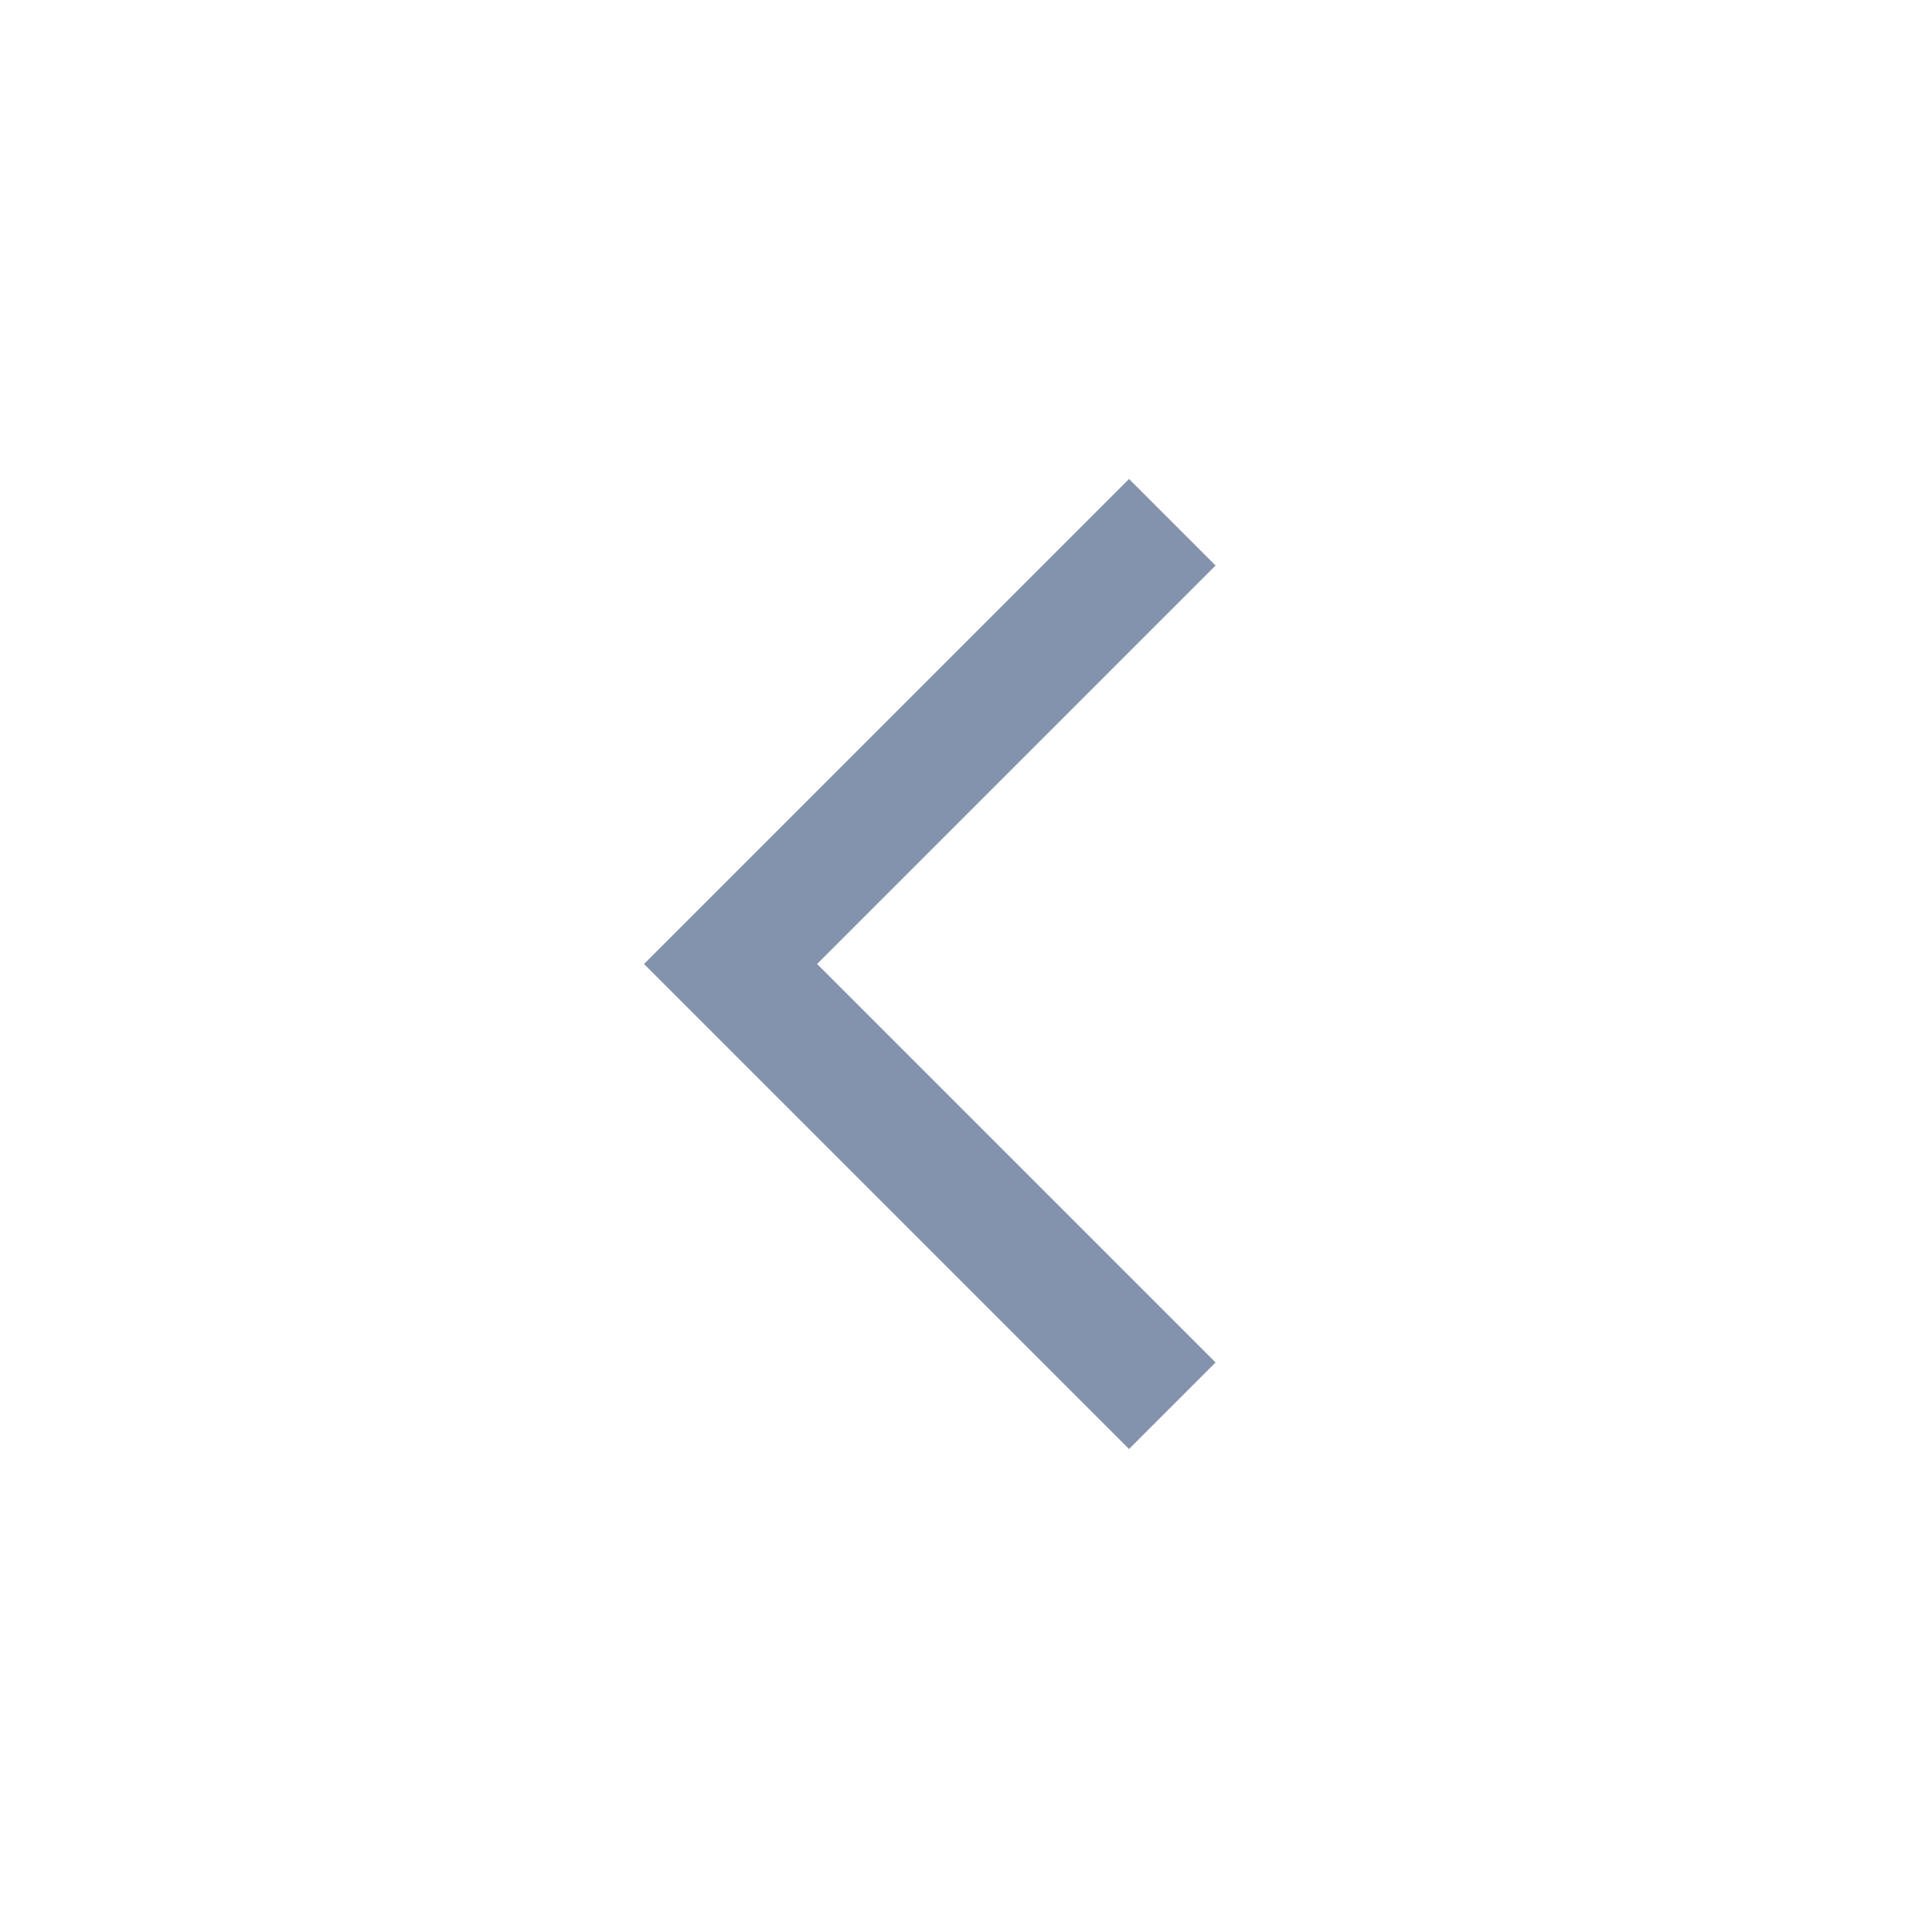
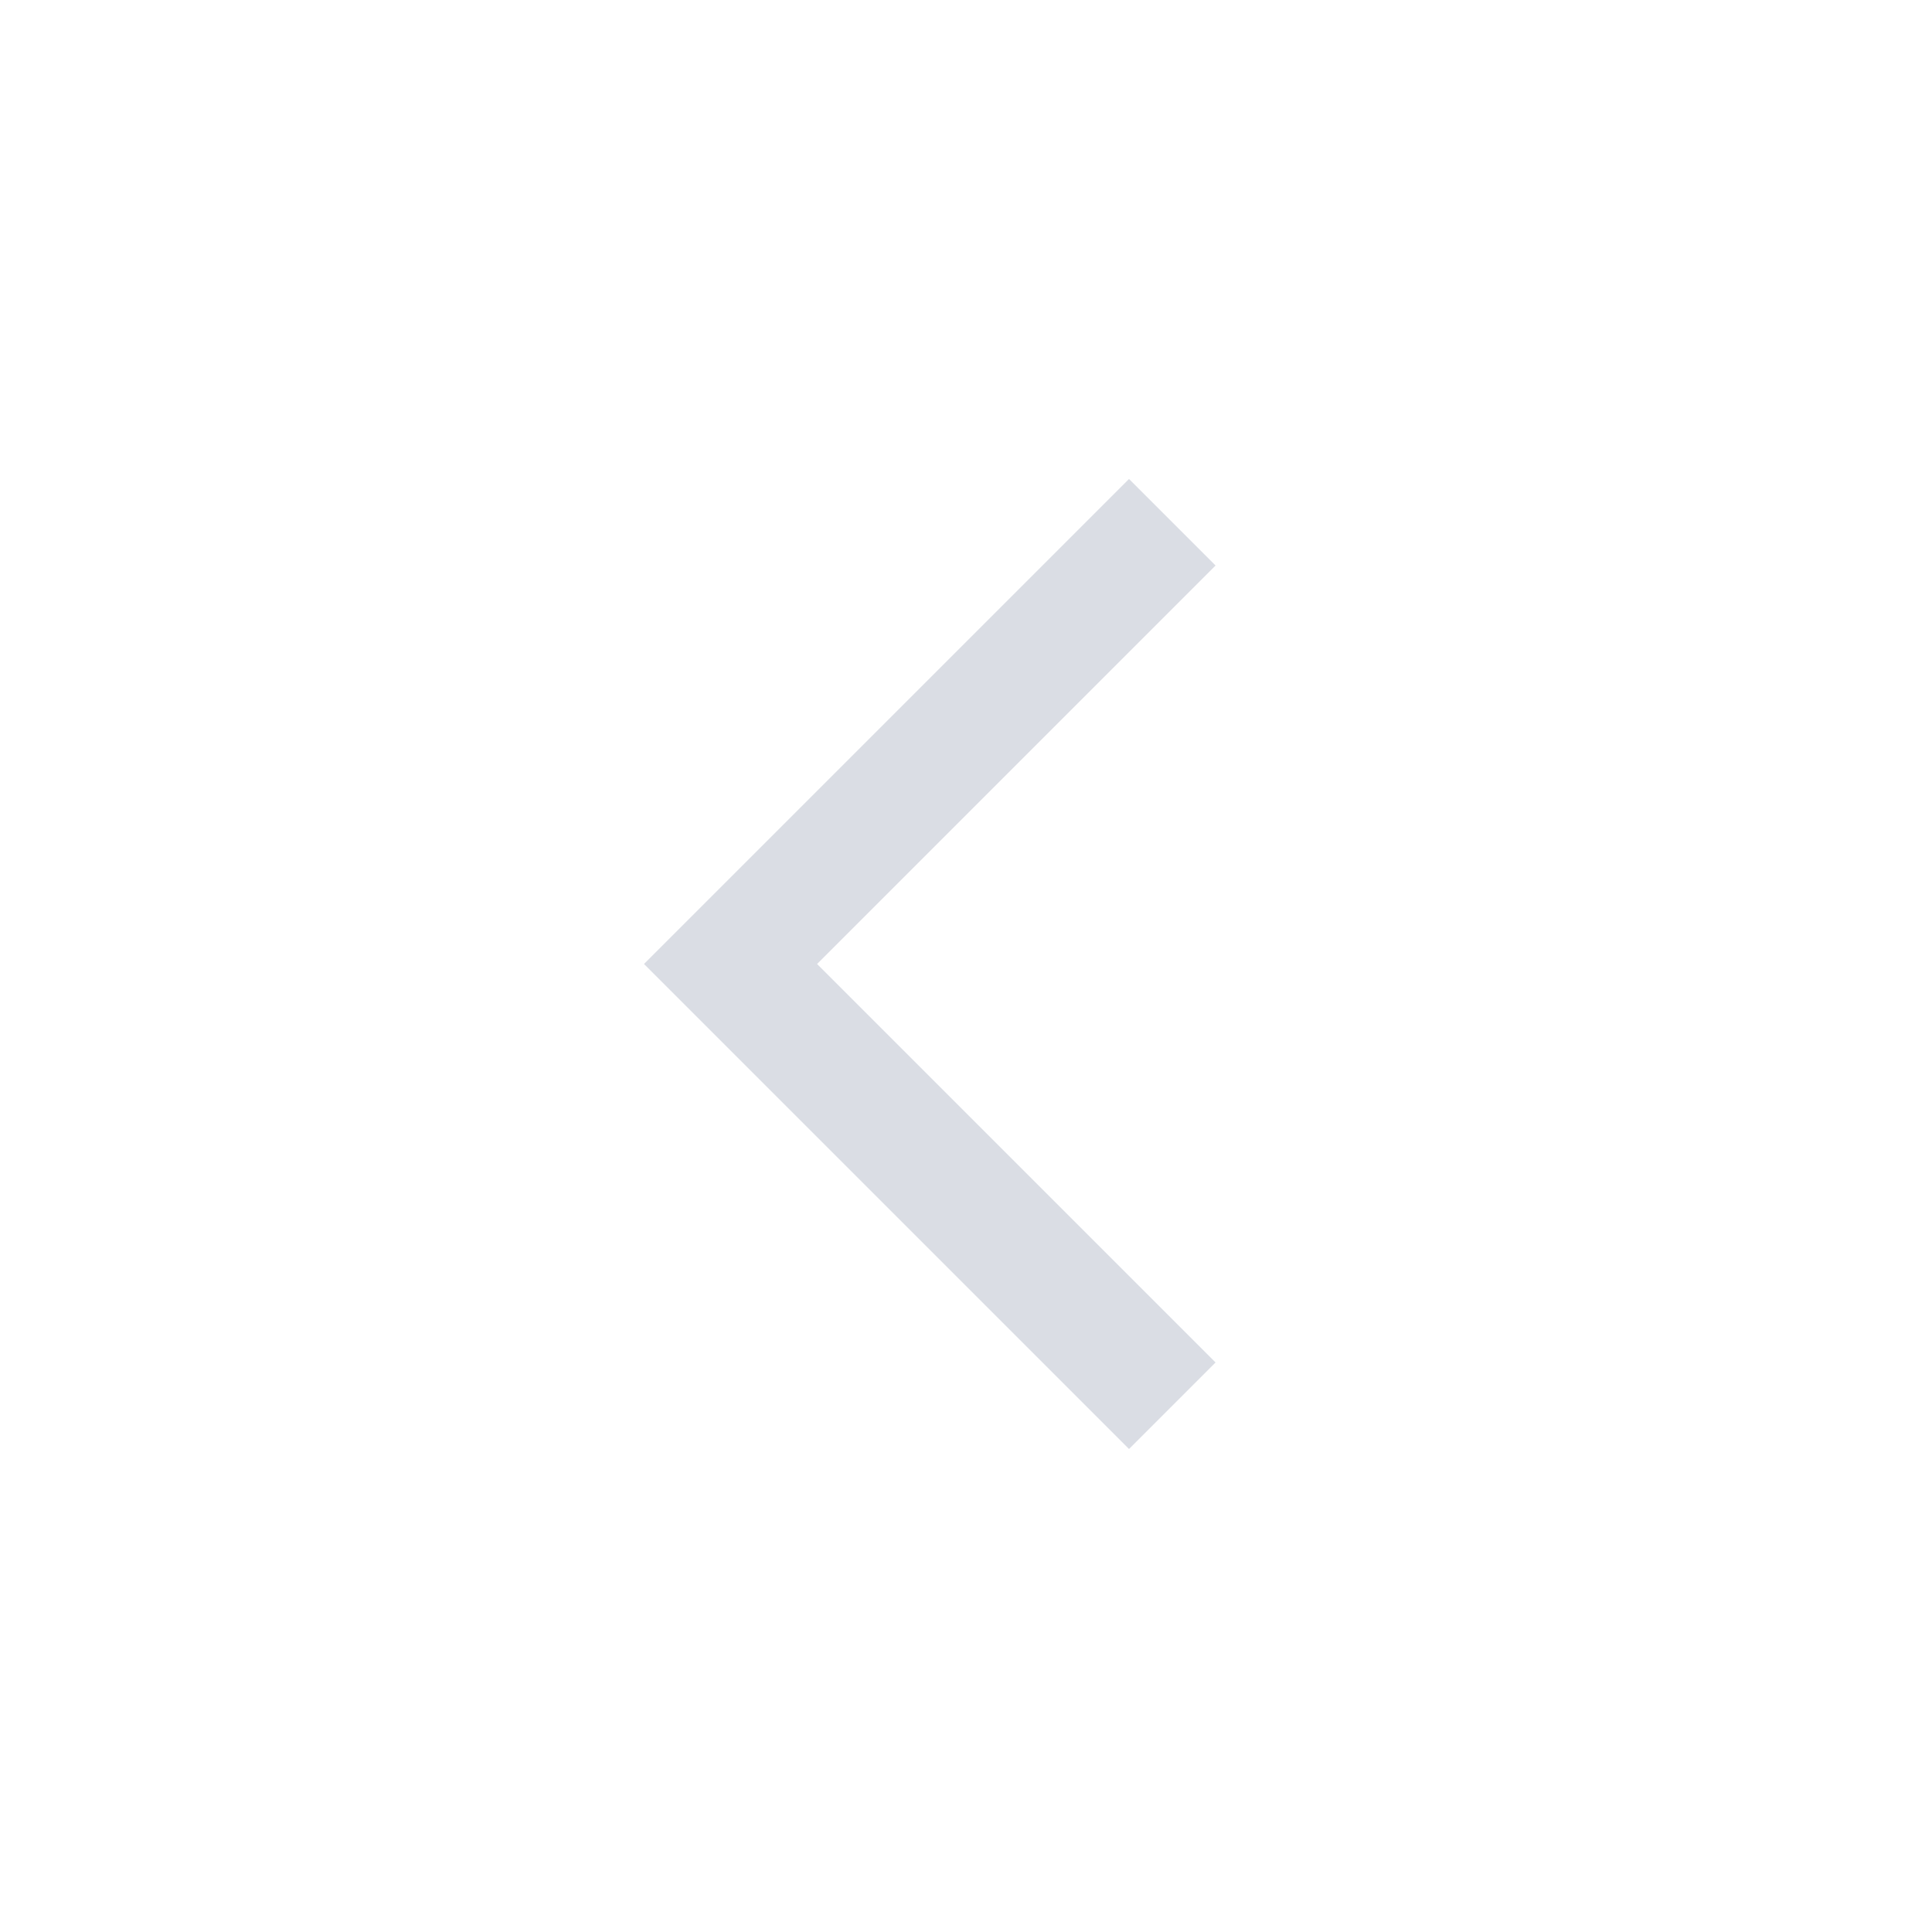
<svg xmlns="http://www.w3.org/2000/svg" height="48" width="48">
-   <path fill="#8493ad" d="M28.05 36 16 23.95 28.05 11.9l2.15 2.15-9.9 9.9 9.9 9.9Z" />
+   <path fill="#dadde4" d="M28.05 36 16 23.95 28.05 11.9l2.15 2.15-9.9 9.9 9.9 9.9Z" />
</svg>
